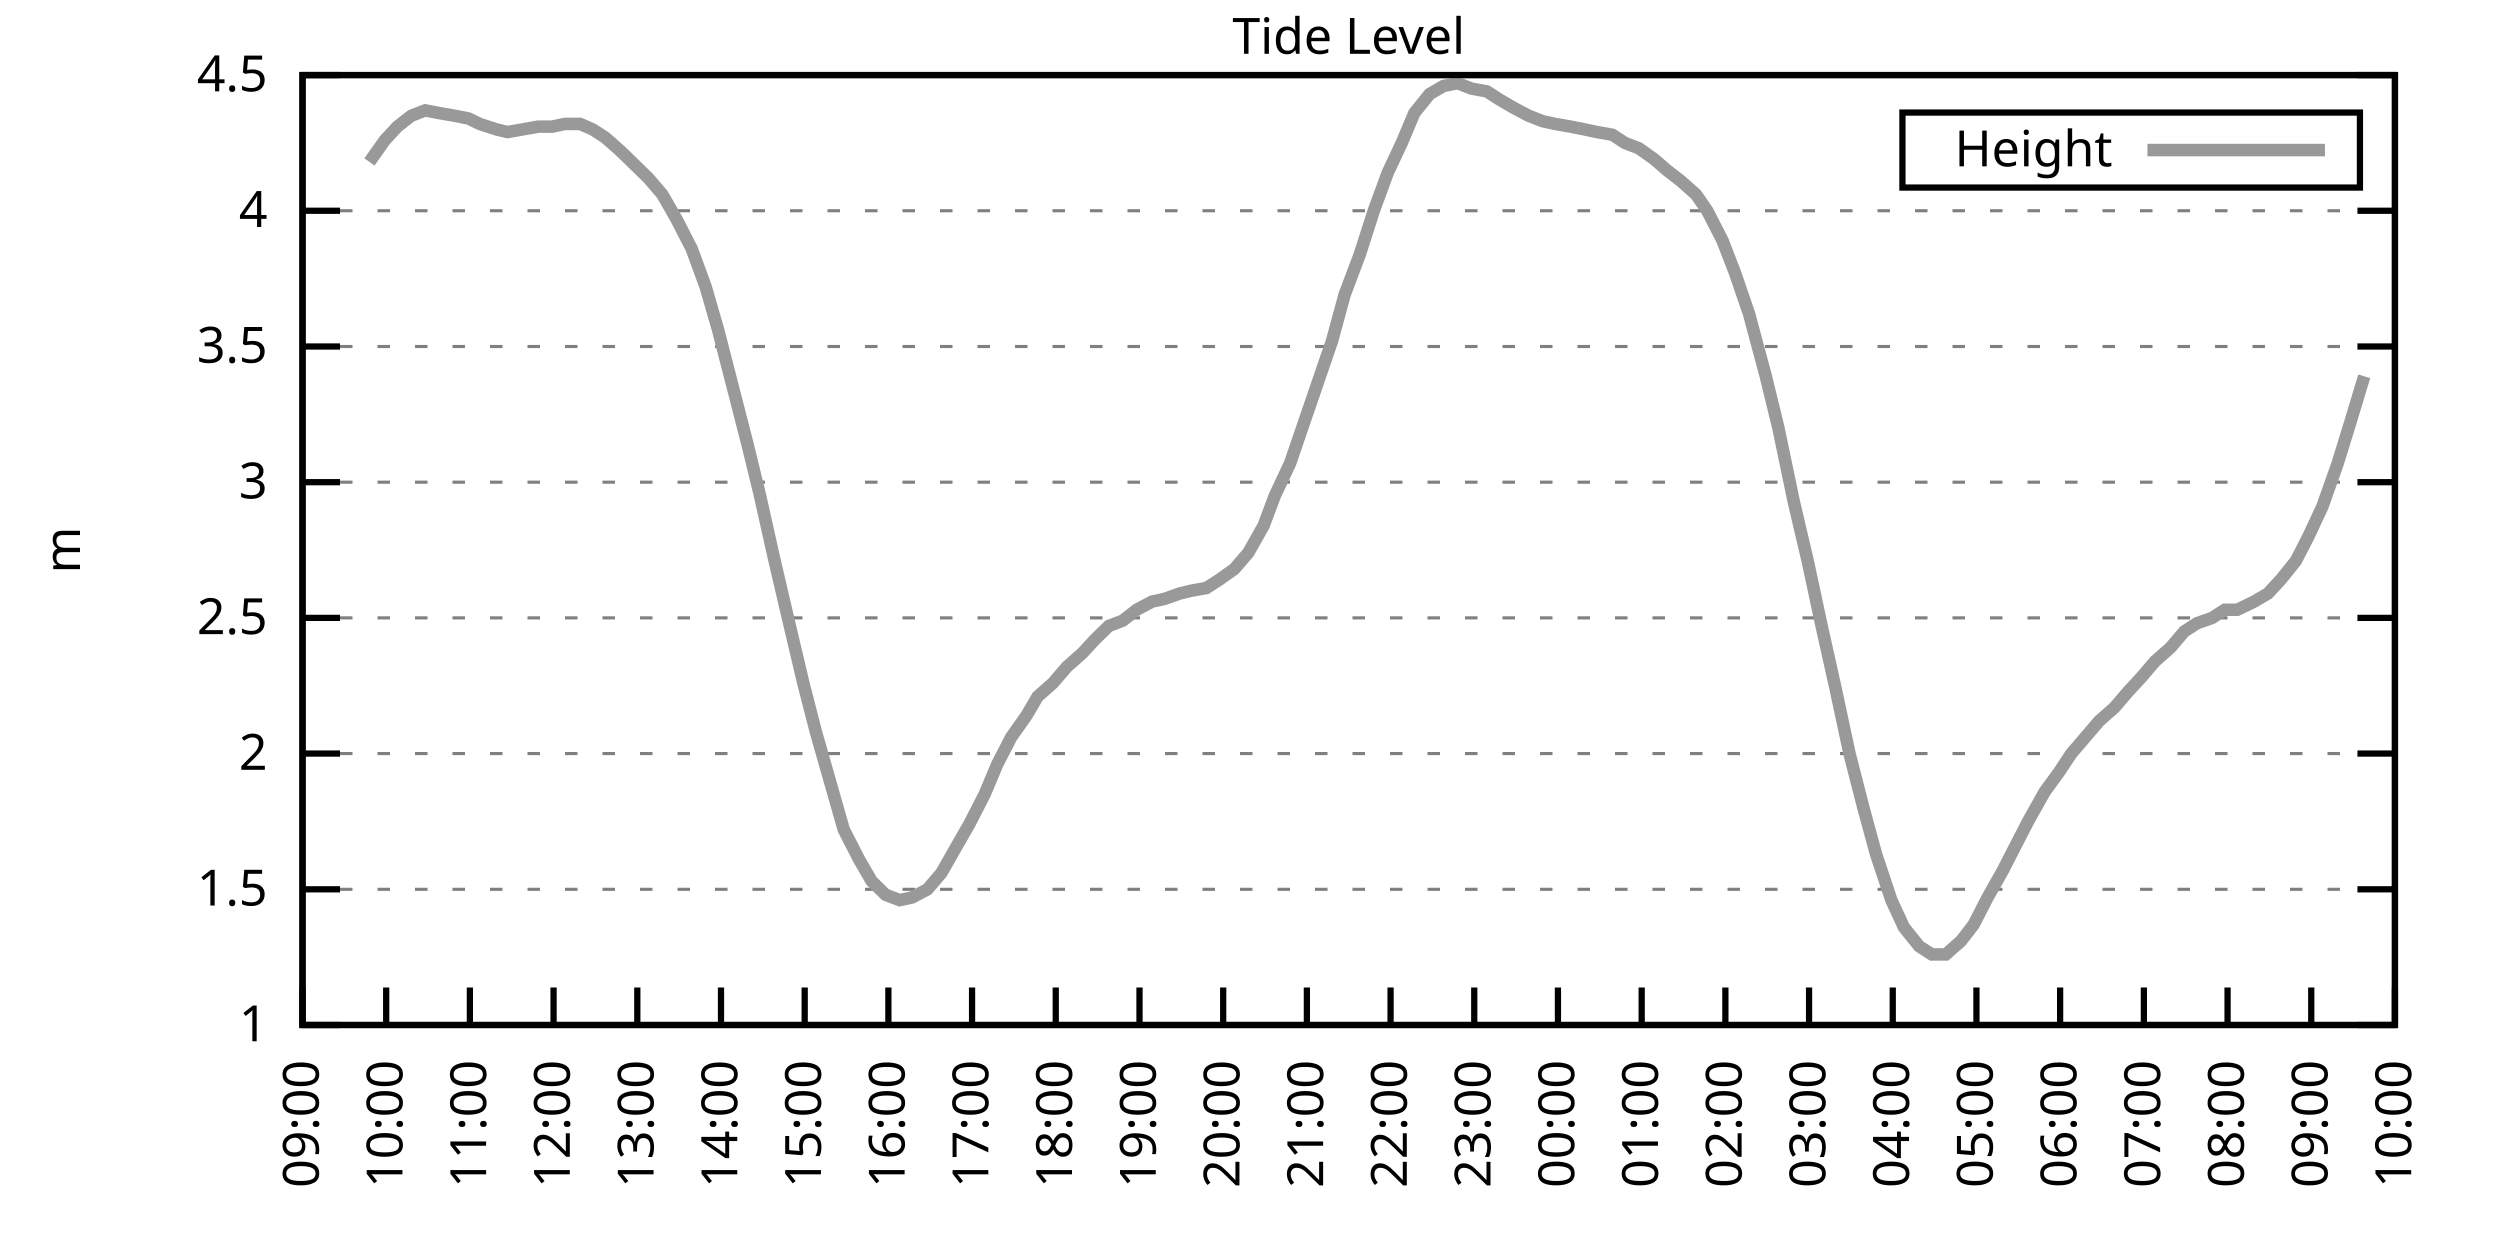
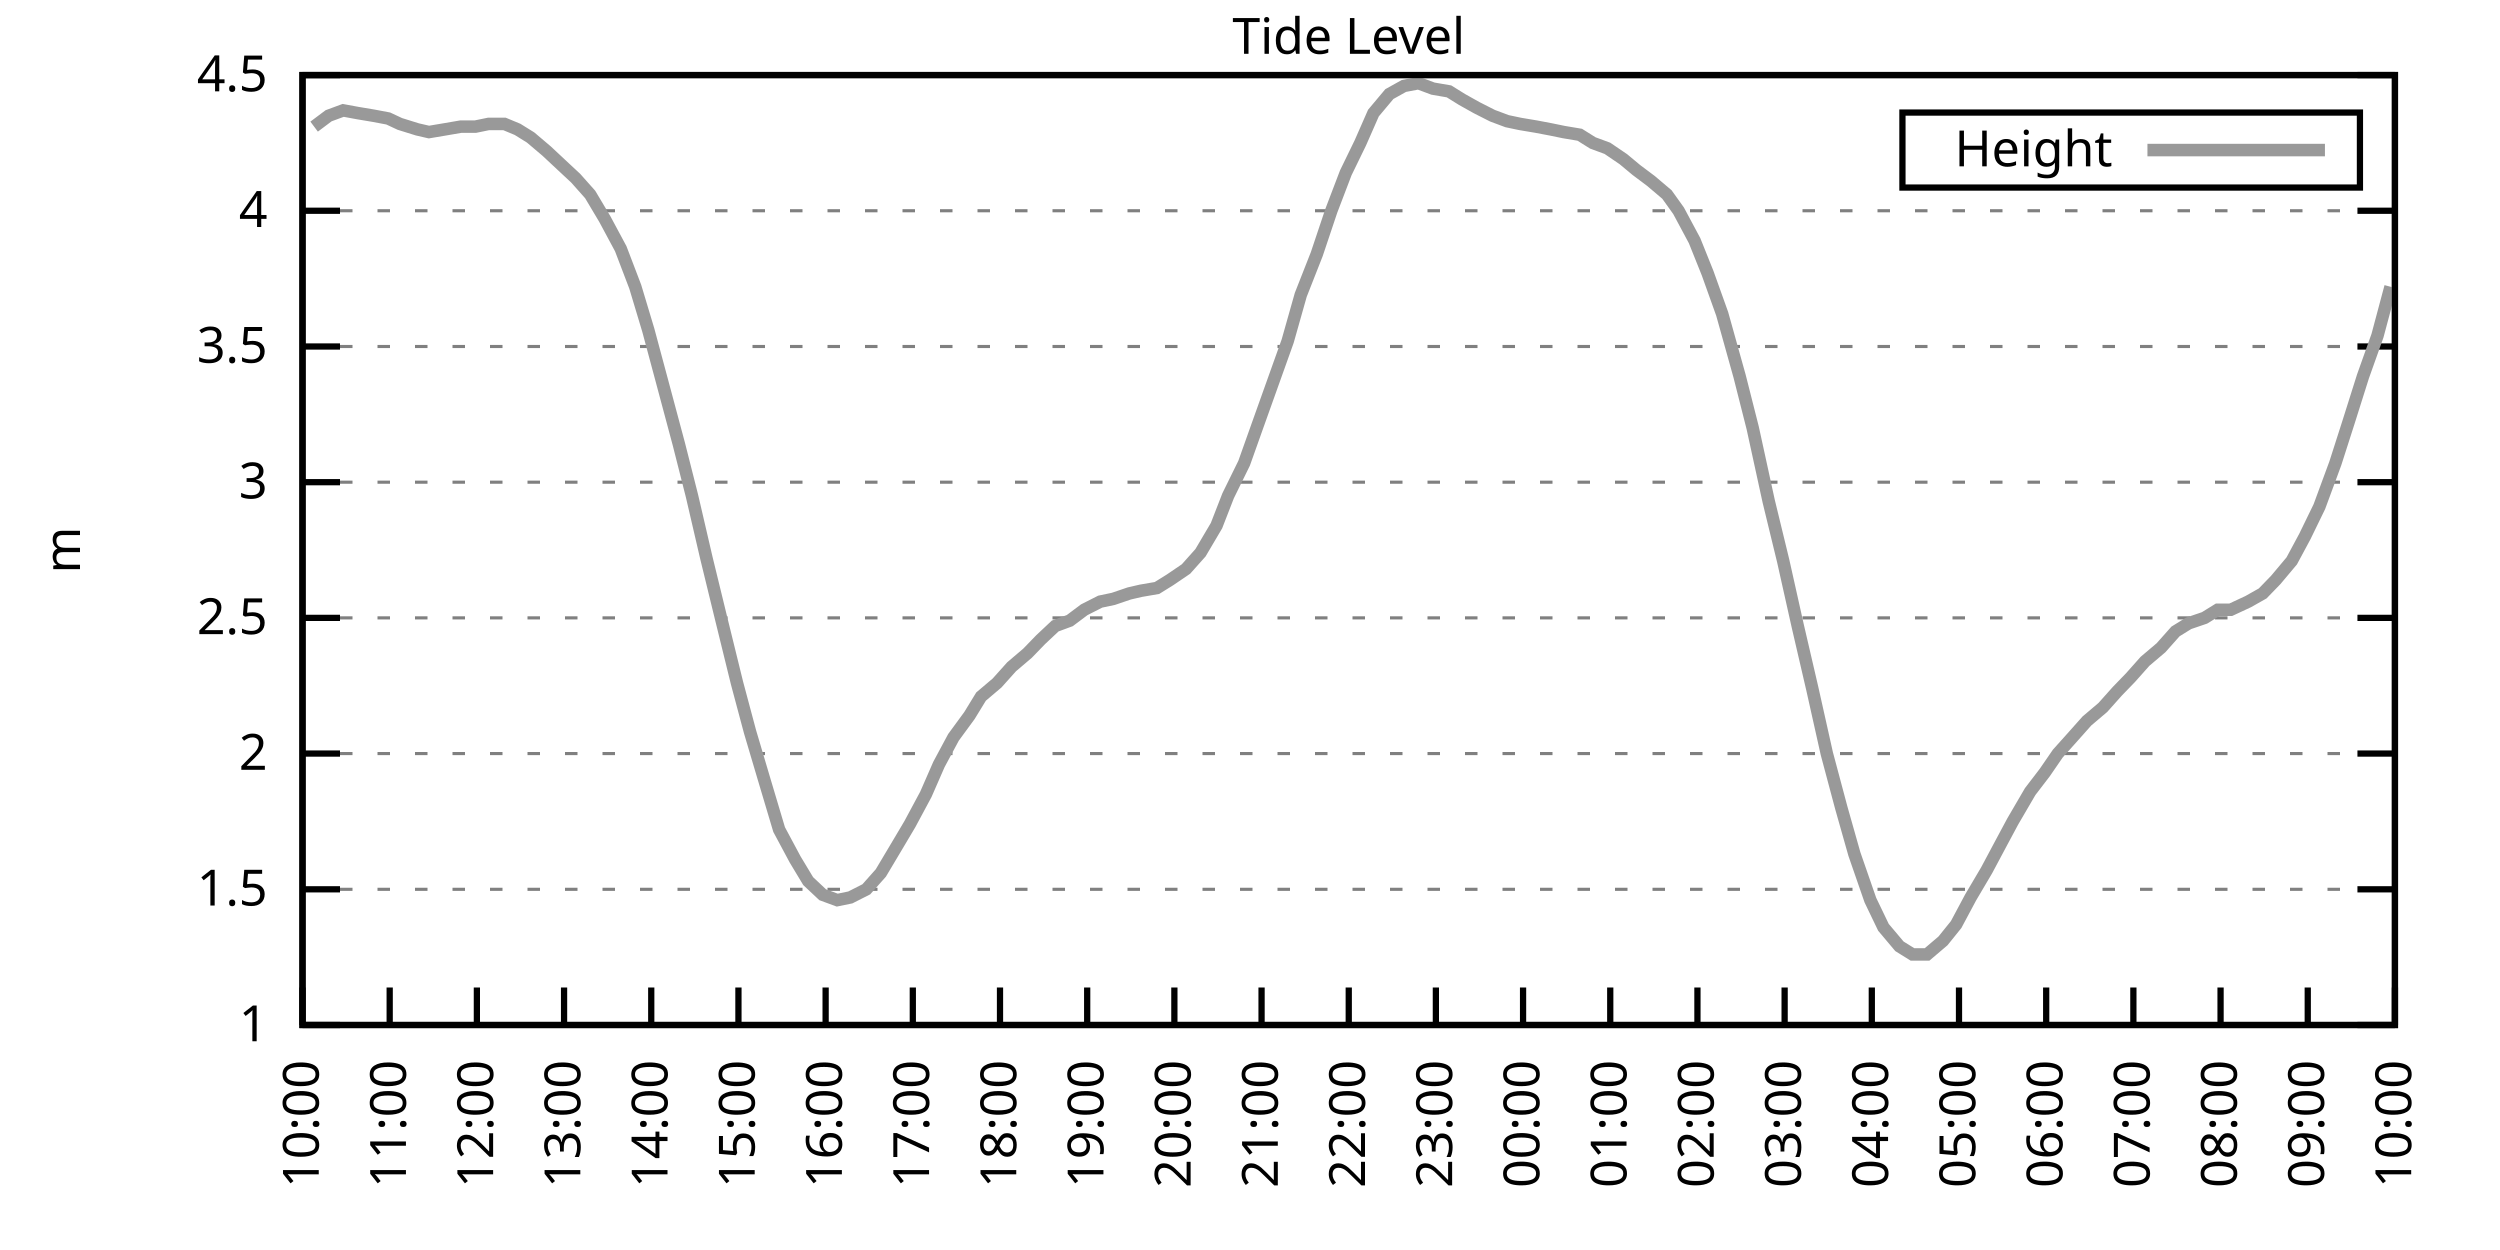
<svg xmlns="http://www.w3.org/2000/svg" xmlns:xlink="http://www.w3.org/1999/xlink" width="400" height="200" viewBox="0 0 400 200">
  <g id="gnuplot_canvas">
    <rect x="0" y="0" width="400" height="200" fill="none" />
    <defs>
      <circle id="gpDot" r="0.5" stroke-width="0.5" stroke="currentColor" />
      <path id="gpPt0" stroke-width="0.333" stroke="currentColor" d="M-1,0 h2 M0,-1 v2" />
      <path id="gpPt1" stroke-width="0.333" stroke="currentColor" d="M-1,-1 L1,1 M1,-1 L-1,1" />
      <path id="gpPt2" stroke-width="0.333" stroke="currentColor" d="M-1,0 L1,0 M0,-1 L0,1 M-1,-1 L1,1 M-1,1 L1,-1" />
      <rect id="gpPt3" stroke-width="0.333" stroke="currentColor" x="-1" y="-1" width="2" height="2" />
      <rect id="gpPt4" stroke-width="0.333" stroke="currentColor" fill="currentColor" x="-1" y="-1" width="2" height="2" />
      <circle id="gpPt5" stroke-width="0.333" stroke="currentColor" cx="0" cy="0" r="1" />
      <use xlink:href="#gpPt5" id="gpPt6" fill="currentColor" stroke="none" />
      <path id="gpPt7" stroke-width="0.333" stroke="currentColor" d="M0,-1.33 L-1.33,0.67 L1.33,0.67 z" />
      <use xlink:href="#gpPt7" id="gpPt8" fill="currentColor" stroke="none" />
      <use xlink:href="#gpPt7" id="gpPt9" stroke="currentColor" transform="rotate(180)" />
      <use xlink:href="#gpPt9" id="gpPt10" fill="currentColor" stroke="none" />
      <use xlink:href="#gpPt3" id="gpPt11" stroke="currentColor" transform="rotate(45)" />
      <use xlink:href="#gpPt11" id="gpPt12" fill="currentColor" stroke="none" />
      <path id="gpPt13" stroke-width="0.333" stroke="currentColor" d="M0,1.330 L1.265,0.411 L0.782,-1.067 L-0.782,-1.076 L-1.265,0.411 z" />
      <use xlink:href="#gpPt13" id="gpPt14" fill="currentColor" stroke="none" />
      <filter id="textbox" filterUnits="objectBoundingBox" x="0" y="0" height="1" width="1">
        <feFlood flood-color="white" flood-opacity="1" result="bgnd" />
        <feComposite in="SourceGraphic" in2="bgnd" operator="atop" />
      </filter>
      <filter id="greybox" filterUnits="objectBoundingBox" x="0" y="0" height="1" width="1">
        <feFlood flood-color="lightgrey" flood-opacity="1" result="grey" />
        <feComposite in="SourceGraphic" in2="grey" operator="atop" />
      </filter>
    </defs>
    <g fill="none" color="white" stroke="currentColor" stroke-width="1.00" stroke-linecap="butt" stroke-linejoin="miter">
</g>
    <g fill="none" color="black" stroke="currentColor" stroke-width="1.00" stroke-linecap="butt" stroke-linejoin="miter">
      <g stroke="none" shape-rendering="crispEdges">
        <polygon fill="rgb(255, 255, 255)" points="48.40,164.00 383.18,164.00 383.18,12.02 48.40,12.02 " />
      </g>
    </g>
    <g fill="none" color="black" stroke="currentColor" stroke-width="1.00" stroke-linecap="butt" stroke-linejoin="miter">
</g>
    <g fill="none" color="black" stroke="black" stroke-width="0.50" stroke-linecap="butt" stroke-linejoin="miter">
</g>
    <g fill="none" color="gray" stroke="currentColor" stroke-width="0.50" stroke-linecap="butt" stroke-linejoin="miter">
      <path stroke="gray" stroke-dasharray="2,4" class="gridline" d="M48.40,164.00 L383.19,164.00  " />
    </g>
    <g fill="none" color="gray" stroke="gray" stroke-width="1.00" stroke-linecap="butt" stroke-linejoin="miter">
</g>
    <g fill="none" color="black" stroke="currentColor" stroke-width="1.00" stroke-linecap="butt" stroke-linejoin="miter">
      <path stroke="black" d="M48.40,164.00 L54.40,164.00 M383.19,164.00 L377.19,164.00  " />
      <g transform="translate(42.80,166.60)" stroke="none" fill="black" font-family="Sans" font-size="8.00" text-anchor="end">
        <text>
          <tspan font-family="Sans"> 1</tspan>
        </text>
      </g>
    </g>
    <g fill="none" color="black" stroke="currentColor" stroke-width="1.00" stroke-linecap="butt" stroke-linejoin="miter">
</g>
    <g fill="none" color="black" stroke="black" stroke-width="0.50" stroke-linecap="butt" stroke-linejoin="miter">
</g>
    <g fill="none" color="gray" stroke="currentColor" stroke-width="0.50" stroke-linecap="butt" stroke-linejoin="miter">
      <path stroke="gray" stroke-dasharray="2,4" class="gridline" d="M48.40,142.29 L383.19,142.29  " />
    </g>
    <g fill="none" color="gray" stroke="gray" stroke-width="1.00" stroke-linecap="butt" stroke-linejoin="miter">
</g>
    <g fill="none" color="black" stroke="currentColor" stroke-width="1.00" stroke-linecap="butt" stroke-linejoin="miter">
      <path stroke="black" d="M48.40,142.29 L54.40,142.29 M383.19,142.29 L377.19,142.29  " />
      <g transform="translate(42.80,144.89)" stroke="none" fill="black" font-family="Sans" font-size="8.00" text-anchor="end">
        <text>
          <tspan font-family="Sans"> 1.5</tspan>
        </text>
      </g>
    </g>
    <g fill="none" color="black" stroke="currentColor" stroke-width="1.00" stroke-linecap="butt" stroke-linejoin="miter">
</g>
    <g fill="none" color="black" stroke="black" stroke-width="0.50" stroke-linecap="butt" stroke-linejoin="miter">
</g>
    <g fill="none" color="gray" stroke="currentColor" stroke-width="0.50" stroke-linecap="butt" stroke-linejoin="miter">
      <path stroke="gray" stroke-dasharray="2,4" class="gridline" d="M48.40,120.57 L383.19,120.57  " />
    </g>
    <g fill="none" color="gray" stroke="gray" stroke-width="1.00" stroke-linecap="butt" stroke-linejoin="miter">
</g>
    <g fill="none" color="black" stroke="currentColor" stroke-width="1.00" stroke-linecap="butt" stroke-linejoin="miter">
      <path stroke="black" d="M48.40,120.57 L54.40,120.57 M383.19,120.57 L377.19,120.57  " />
      <g transform="translate(42.80,123.17)" stroke="none" fill="black" font-family="Sans" font-size="8.00" text-anchor="end">
        <text>
          <tspan font-family="Sans"> 2</tspan>
        </text>
      </g>
    </g>
    <g fill="none" color="black" stroke="currentColor" stroke-width="1.00" stroke-linecap="butt" stroke-linejoin="miter">
</g>
    <g fill="none" color="black" stroke="black" stroke-width="0.50" stroke-linecap="butt" stroke-linejoin="miter">
</g>
    <g fill="none" color="gray" stroke="currentColor" stroke-width="0.50" stroke-linecap="butt" stroke-linejoin="miter">
      <path stroke="gray" stroke-dasharray="2,4" class="gridline" d="M48.40,98.86 L383.19,98.86  " />
    </g>
    <g fill="none" color="gray" stroke="gray" stroke-width="1.00" stroke-linecap="butt" stroke-linejoin="miter">
</g>
    <g fill="none" color="black" stroke="currentColor" stroke-width="1.00" stroke-linecap="butt" stroke-linejoin="miter">
      <path stroke="black" d="M48.40,98.86 L54.40,98.86 M383.19,98.86 L377.19,98.86  " />
      <g transform="translate(42.80,101.46)" stroke="none" fill="black" font-family="Sans" font-size="8.00" text-anchor="end">
        <text>
          <tspan font-family="Sans"> 2.5</tspan>
        </text>
      </g>
    </g>
    <g fill="none" color="black" stroke="currentColor" stroke-width="1.00" stroke-linecap="butt" stroke-linejoin="miter">
</g>
    <g fill="none" color="black" stroke="black" stroke-width="0.50" stroke-linecap="butt" stroke-linejoin="miter">
</g>
    <g fill="none" color="gray" stroke="currentColor" stroke-width="0.50" stroke-linecap="butt" stroke-linejoin="miter">
      <path stroke="gray" stroke-dasharray="2,4" class="gridline" d="M48.40,77.15 L383.19,77.15  " />
    </g>
    <g fill="none" color="gray" stroke="gray" stroke-width="1.00" stroke-linecap="butt" stroke-linejoin="miter">
</g>
    <g fill="none" color="black" stroke="currentColor" stroke-width="1.00" stroke-linecap="butt" stroke-linejoin="miter">
      <path stroke="black" d="M48.40,77.15 L54.40,77.15 M383.19,77.15 L377.19,77.15  " />
      <g transform="translate(42.80,79.75)" stroke="none" fill="black" font-family="Sans" font-size="8.00" text-anchor="end">
        <text>
          <tspan font-family="Sans"> 3</tspan>
        </text>
      </g>
    </g>
    <g fill="none" color="black" stroke="currentColor" stroke-width="1.00" stroke-linecap="butt" stroke-linejoin="miter">
</g>
    <g fill="none" color="black" stroke="black" stroke-width="0.50" stroke-linecap="butt" stroke-linejoin="miter">
</g>
    <g fill="none" color="gray" stroke="currentColor" stroke-width="0.50" stroke-linecap="butt" stroke-linejoin="miter">
      <path stroke="gray" stroke-dasharray="2,4" class="gridline" d="M48.40,55.44 L383.19,55.44  " />
    </g>
    <g fill="none" color="gray" stroke="gray" stroke-width="1.00" stroke-linecap="butt" stroke-linejoin="miter">
</g>
    <g fill="none" color="black" stroke="currentColor" stroke-width="1.00" stroke-linecap="butt" stroke-linejoin="miter">
      <path stroke="black" d="M48.40,55.44 L54.40,55.44 M383.19,55.44 L377.19,55.44  " />
      <g transform="translate(42.80,58.04)" stroke="none" fill="black" font-family="Sans" font-size="8.00" text-anchor="end">
        <text>
          <tspan font-family="Sans"> 3.5</tspan>
        </text>
      </g>
    </g>
    <g fill="none" color="black" stroke="currentColor" stroke-width="1.00" stroke-linecap="butt" stroke-linejoin="miter">
</g>
    <g fill="none" color="black" stroke="black" stroke-width="0.50" stroke-linecap="butt" stroke-linejoin="miter">
</g>
    <g fill="none" color="gray" stroke="currentColor" stroke-width="0.50" stroke-linecap="butt" stroke-linejoin="miter">
      <path stroke="gray" stroke-dasharray="2,4" class="gridline" d="M48.40,33.72 L383.19,33.72  " />
    </g>
    <g fill="none" color="gray" stroke="gray" stroke-width="1.00" stroke-linecap="butt" stroke-linejoin="miter">
</g>
    <g fill="none" color="black" stroke="currentColor" stroke-width="1.00" stroke-linecap="butt" stroke-linejoin="miter">
      <path stroke="black" d="M48.40,33.72 L54.40,33.72 M383.19,33.72 L377.19,33.72  " />
      <g transform="translate(42.80,36.32)" stroke="none" fill="black" font-family="Sans" font-size="8.00" text-anchor="end">
        <text>
          <tspan font-family="Sans"> 4</tspan>
        </text>
      </g>
    </g>
    <g fill="none" color="black" stroke="currentColor" stroke-width="1.00" stroke-linecap="butt" stroke-linejoin="miter">
</g>
    <g fill="none" color="black" stroke="black" stroke-width="0.50" stroke-linecap="butt" stroke-linejoin="miter">
</g>
    <g fill="none" color="gray" stroke="currentColor" stroke-width="0.50" stroke-linecap="butt" stroke-linejoin="miter">
      <path stroke="gray" stroke-dasharray="2,4" class="gridline" d="M48.40,12.01 L383.19,12.01  " />
    </g>
    <g fill="none" color="gray" stroke="gray" stroke-width="1.00" stroke-linecap="butt" stroke-linejoin="miter">
</g>
    <g fill="none" color="black" stroke="currentColor" stroke-width="1.00" stroke-linecap="butt" stroke-linejoin="miter">
      <path stroke="black" d="M48.40,12.01 L54.40,12.01 M383.19,12.01 L377.19,12.01  " />
      <g transform="translate(42.80,14.61)" stroke="none" fill="black" font-family="Sans" font-size="8.00" text-anchor="end">
        <text>
          <tspan font-family="Sans"> 4.5</tspan>
        </text>
      </g>
    </g>
    <g fill="none" color="black" stroke="currentColor" stroke-width="1.00" stroke-linecap="butt" stroke-linejoin="miter">
      <path stroke="black" d="M48.40,164.00 L48.40,158.00  " />
      <g transform="translate(51.00,169.60) rotate(270.00)" stroke="none" fill="black" font-family="Sans" font-size="8.00" text-anchor="end">
        <text>
-           <tspan font-family="Sans">09:00</tspan>
-         </text>
-       </g>
-     </g>
-     <g fill="none" color="black" stroke="currentColor" stroke-width="1.00" stroke-linecap="butt" stroke-linejoin="miter">
-       <path stroke="black" d="M61.79,164.00 L61.79,158.00  " />
-       <g transform="translate(64.39,169.60) rotate(270.00)" stroke="none" fill="black" font-family="Sans" font-size="8.00" text-anchor="end">
-         <text>
          <tspan font-family="Sans">10:00</tspan>
        </text>
      </g>
    </g>
    <g fill="none" color="black" stroke="currentColor" stroke-width="1.00" stroke-linecap="butt" stroke-linejoin="miter">
-       <path stroke="black" d="M75.18,164.00 L75.18,158.00  " />
-       <g transform="translate(77.78,169.60) rotate(270.00)" stroke="none" fill="black" font-family="Sans" font-size="8.00" text-anchor="end">
+       <path stroke="black" d="M62.35,164.00 L62.35,158.00  " />
+       <g transform="translate(64.95,169.60) rotate(270.00)" stroke="none" fill="black" font-family="Sans" font-size="8.00" text-anchor="end">
        <text>
          <tspan font-family="Sans">11:00</tspan>
        </text>
      </g>
    </g>
    <g fill="none" color="black" stroke="currentColor" stroke-width="1.00" stroke-linecap="butt" stroke-linejoin="miter">
-       <path stroke="black" d="M88.57,164.00 L88.57,158.00  " />
-       <g transform="translate(91.17,169.60) rotate(270.00)" stroke="none" fill="black" font-family="Sans" font-size="8.00" text-anchor="end">
+       <path stroke="black" d="M76.30,164.00 L76.30,158.00  " />
+       <g transform="translate(78.90,169.60) rotate(270.00)" stroke="none" fill="black" font-family="Sans" font-size="8.00" text-anchor="end">
        <text>
          <tspan font-family="Sans">12:00</tspan>
        </text>
      </g>
    </g>
    <g fill="none" color="black" stroke="currentColor" stroke-width="1.00" stroke-linecap="butt" stroke-linejoin="miter">
-       <path stroke="black" d="M101.97,164.00 L101.97,158.00  " />
-       <g transform="translate(104.57,169.60) rotate(270.00)" stroke="none" fill="black" font-family="Sans" font-size="8.00" text-anchor="end">
+       <path stroke="black" d="M90.25,164.00 L90.25,158.00  " />
+       <g transform="translate(92.85,169.60) rotate(270.00)" stroke="none" fill="black" font-family="Sans" font-size="8.00" text-anchor="end">
        <text>
          <tspan font-family="Sans">13:00</tspan>
        </text>
      </g>
    </g>
    <g fill="none" color="black" stroke="currentColor" stroke-width="1.00" stroke-linecap="butt" stroke-linejoin="miter">
-       <path stroke="black" d="M115.36,164.00 L115.36,158.00  " />
-       <g transform="translate(117.96,169.60) rotate(270.00)" stroke="none" fill="black" font-family="Sans" font-size="8.00" text-anchor="end">
+       <path stroke="black" d="M104.20,164.00 L104.20,158.00  " />
+       <g transform="translate(106.80,169.60) rotate(270.00)" stroke="none" fill="black" font-family="Sans" font-size="8.00" text-anchor="end">
        <text>
          <tspan font-family="Sans">14:00</tspan>
        </text>
      </g>
    </g>
    <g fill="none" color="black" stroke="currentColor" stroke-width="1.00" stroke-linecap="butt" stroke-linejoin="miter">
-       <path stroke="black" d="M128.75,164.00 L128.75,158.00  " />
-       <g transform="translate(131.35,169.60) rotate(270.00)" stroke="none" fill="black" font-family="Sans" font-size="8.00" text-anchor="end">
+       <path stroke="black" d="M118.15,164.00 L118.15,158.00  " />
+       <g transform="translate(120.75,169.60) rotate(270.00)" stroke="none" fill="black" font-family="Sans" font-size="8.00" text-anchor="end">
        <text>
          <tspan font-family="Sans">15:00</tspan>
        </text>
      </g>
    </g>
    <g fill="none" color="black" stroke="currentColor" stroke-width="1.00" stroke-linecap="butt" stroke-linejoin="miter">
-       <path stroke="black" d="M142.14,164.00 L142.14,158.00  " />
-       <g transform="translate(144.74,169.60) rotate(270.00)" stroke="none" fill="black" font-family="Sans" font-size="8.00" text-anchor="end">
+       <path stroke="black" d="M132.10,164.00 L132.10,158.00  " />
+       <g transform="translate(134.70,169.60) rotate(270.00)" stroke="none" fill="black" font-family="Sans" font-size="8.00" text-anchor="end">
        <text>
          <tspan font-family="Sans">16:00</tspan>
        </text>
      </g>
    </g>
    <g fill="none" color="black" stroke="currentColor" stroke-width="1.00" stroke-linecap="butt" stroke-linejoin="miter">
-       <path stroke="black" d="M155.53,164.00 L155.53,158.00  " />
-       <g transform="translate(158.13,169.60) rotate(270.00)" stroke="none" fill="black" font-family="Sans" font-size="8.00" text-anchor="end">
+       <path stroke="black" d="M146.05,164.00 L146.05,158.00  " />
+       <g transform="translate(148.65,169.60) rotate(270.00)" stroke="none" fill="black" font-family="Sans" font-size="8.00" text-anchor="end">
        <text>
          <tspan font-family="Sans">17:00</tspan>
        </text>
      </g>
    </g>
    <g fill="none" color="black" stroke="currentColor" stroke-width="1.00" stroke-linecap="butt" stroke-linejoin="miter">
-       <path stroke="black" d="M168.92,164.00 L168.92,158.00  " />
-       <g transform="translate(171.52,169.60) rotate(270.00)" stroke="none" fill="black" font-family="Sans" font-size="8.00" text-anchor="end">
+       <path stroke="black" d="M160.00,164.00 L160.00,158.00  " />
+       <g transform="translate(162.60,169.60) rotate(270.00)" stroke="none" fill="black" font-family="Sans" font-size="8.00" text-anchor="end">
        <text>
          <tspan font-family="Sans">18:00</tspan>
        </text>
      </g>
    </g>
    <g fill="none" color="black" stroke="currentColor" stroke-width="1.00" stroke-linecap="butt" stroke-linejoin="miter">
-       <path stroke="black" d="M182.32,164.00 L182.32,158.00  " />
-       <g transform="translate(184.92,169.60) rotate(270.00)" stroke="none" fill="black" font-family="Sans" font-size="8.00" text-anchor="end">
+       <path stroke="black" d="M173.95,164.00 L173.95,158.00  " />
+       <g transform="translate(176.55,169.60) rotate(270.00)" stroke="none" fill="black" font-family="Sans" font-size="8.00" text-anchor="end">
        <text>
          <tspan font-family="Sans">19:00</tspan>
        </text>
      </g>
    </g>
    <g fill="none" color="black" stroke="currentColor" stroke-width="1.00" stroke-linecap="butt" stroke-linejoin="miter">
-       <path stroke="black" d="M195.71,164.00 L195.71,158.00  " />
-       <g transform="translate(198.31,169.60) rotate(270.00)" stroke="none" fill="black" font-family="Sans" font-size="8.00" text-anchor="end">
+       <path stroke="black" d="M187.90,164.00 L187.90,158.00  " />
+       <g transform="translate(190.50,169.60) rotate(270.00)" stroke="none" fill="black" font-family="Sans" font-size="8.00" text-anchor="end">
        <text>
          <tspan font-family="Sans">20:00</tspan>
        </text>
      </g>
    </g>
    <g fill="none" color="black" stroke="currentColor" stroke-width="1.00" stroke-linecap="butt" stroke-linejoin="miter">
-       <path stroke="black" d="M209.10,164.00 L209.10,158.00  " />
-       <g transform="translate(211.70,169.60) rotate(270.00)" stroke="none" fill="black" font-family="Sans" font-size="8.00" text-anchor="end">
+       <path stroke="black" d="M201.85,164.00 L201.85,158.00  " />
+       <g transform="translate(204.45,169.60) rotate(270.00)" stroke="none" fill="black" font-family="Sans" font-size="8.00" text-anchor="end">
        <text>
          <tspan font-family="Sans">21:00</tspan>
        </text>
      </g>
    </g>
    <g fill="none" color="black" stroke="currentColor" stroke-width="1.00" stroke-linecap="butt" stroke-linejoin="miter">
-       <path stroke="black" d="M222.49,164.00 L222.49,158.00  " />
-       <g transform="translate(225.09,169.60) rotate(270.00)" stroke="none" fill="black" font-family="Sans" font-size="8.00" text-anchor="end">
+       <path stroke="black" d="M215.80,164.00 L215.80,158.00  " />
+       <g transform="translate(218.40,169.60) rotate(270.00)" stroke="none" fill="black" font-family="Sans" font-size="8.00" text-anchor="end">
        <text>
          <tspan font-family="Sans">22:00</tspan>
        </text>
      </g>
    </g>
    <g fill="none" color="black" stroke="currentColor" stroke-width="1.00" stroke-linecap="butt" stroke-linejoin="miter">
-       <path stroke="black" d="M235.88,164.00 L235.88,158.00  " />
-       <g transform="translate(238.48,169.60) rotate(270.00)" stroke="none" fill="black" font-family="Sans" font-size="8.00" text-anchor="end">
+       <path stroke="black" d="M229.74,164.00 L229.74,158.00  " />
+       <g transform="translate(232.34,169.60) rotate(270.00)" stroke="none" fill="black" font-family="Sans" font-size="8.00" text-anchor="end">
        <text>
          <tspan font-family="Sans">23:00</tspan>
        </text>
      </g>
    </g>
    <g fill="none" color="black" stroke="currentColor" stroke-width="1.00" stroke-linecap="butt" stroke-linejoin="miter">
-       <path stroke="black" d="M249.27,164.00 L249.27,158.00  " />
-       <g transform="translate(251.87,169.60) rotate(270.00)" stroke="none" fill="black" font-family="Sans" font-size="8.00" text-anchor="end">
+       <path stroke="black" d="M243.69,164.00 L243.69,158.00  " />
+       <g transform="translate(246.29,169.60) rotate(270.00)" stroke="none" fill="black" font-family="Sans" font-size="8.00" text-anchor="end">
        <text>
          <tspan font-family="Sans">00:00</tspan>
        </text>
      </g>
    </g>
    <g fill="none" color="black" stroke="currentColor" stroke-width="1.00" stroke-linecap="butt" stroke-linejoin="miter">
-       <path stroke="black" d="M262.67,164.00 L262.67,158.00  " />
-       <g transform="translate(265.27,169.60) rotate(270.00)" stroke="none" fill="black" font-family="Sans" font-size="8.00" text-anchor="end">
+       <path stroke="black" d="M257.64,164.00 L257.64,158.00  " />
+       <g transform="translate(260.24,169.60) rotate(270.00)" stroke="none" fill="black" font-family="Sans" font-size="8.00" text-anchor="end">
        <text>
          <tspan font-family="Sans">01:00</tspan>
        </text>
      </g>
    </g>
    <g fill="none" color="black" stroke="currentColor" stroke-width="1.00" stroke-linecap="butt" stroke-linejoin="miter">
-       <path stroke="black" d="M276.06,164.00 L276.06,158.00  " />
-       <g transform="translate(278.66,169.60) rotate(270.00)" stroke="none" fill="black" font-family="Sans" font-size="8.00" text-anchor="end">
+       <path stroke="black" d="M271.59,164.00 L271.59,158.00  " />
+       <g transform="translate(274.19,169.60) rotate(270.00)" stroke="none" fill="black" font-family="Sans" font-size="8.00" text-anchor="end">
        <text>
          <tspan font-family="Sans">02:00</tspan>
        </text>
      </g>
    </g>
    <g fill="none" color="black" stroke="currentColor" stroke-width="1.00" stroke-linecap="butt" stroke-linejoin="miter">
-       <path stroke="black" d="M289.45,164.00 L289.45,158.00  " />
-       <g transform="translate(292.05,169.60) rotate(270.00)" stroke="none" fill="black" font-family="Sans" font-size="8.00" text-anchor="end">
+       <path stroke="black" d="M285.54,164.00 L285.54,158.00  " />
+       <g transform="translate(288.14,169.60) rotate(270.00)" stroke="none" fill="black" font-family="Sans" font-size="8.00" text-anchor="end">
        <text>
          <tspan font-family="Sans">03:00</tspan>
        </text>
      </g>
    </g>
    <g fill="none" color="black" stroke="currentColor" stroke-width="1.00" stroke-linecap="butt" stroke-linejoin="miter">
-       <path stroke="black" d="M302.84,164.00 L302.84,158.00  " />
-       <g transform="translate(305.44,169.60) rotate(270.00)" stroke="none" fill="black" font-family="Sans" font-size="8.00" text-anchor="end">
+       <path stroke="black" d="M299.49,164.00 L299.49,158.00  " />
+       <g transform="translate(302.09,169.60) rotate(270.00)" stroke="none" fill="black" font-family="Sans" font-size="8.00" text-anchor="end">
        <text>
          <tspan font-family="Sans">04:00</tspan>
        </text>
      </g>
    </g>
    <g fill="none" color="black" stroke="currentColor" stroke-width="1.00" stroke-linecap="butt" stroke-linejoin="miter">
-       <path stroke="black" d="M316.23,164.00 L316.23,158.00  " />
-       <g transform="translate(318.83,169.60) rotate(270.00)" stroke="none" fill="black" font-family="Sans" font-size="8.00" text-anchor="end">
+       <path stroke="black" d="M313.44,164.00 L313.44,158.00  " />
+       <g transform="translate(316.04,169.60) rotate(270.00)" stroke="none" fill="black" font-family="Sans" font-size="8.00" text-anchor="end">
        <text>
          <tspan font-family="Sans">05:00</tspan>
        </text>
      </g>
    </g>
    <g fill="none" color="black" stroke="currentColor" stroke-width="1.00" stroke-linecap="butt" stroke-linejoin="miter">
-       <path stroke="black" d="M329.62,164.00 L329.62,158.00  " />
-       <g transform="translate(332.22,169.60) rotate(270.00)" stroke="none" fill="black" font-family="Sans" font-size="8.00" text-anchor="end">
+       <path stroke="black" d="M327.39,164.00 L327.39,158.00  " />
+       <g transform="translate(329.99,169.60) rotate(270.00)" stroke="none" fill="black" font-family="Sans" font-size="8.00" text-anchor="end">
        <text>
          <tspan font-family="Sans">06:00</tspan>
        </text>
      </g>
    </g>
    <g fill="none" color="black" stroke="currentColor" stroke-width="1.00" stroke-linecap="butt" stroke-linejoin="miter">
-       <path stroke="black" d="M343.02,164.00 L343.02,158.00  " />
-       <g transform="translate(345.62,169.60) rotate(270.00)" stroke="none" fill="black" font-family="Sans" font-size="8.00" text-anchor="end">
+       <path stroke="black" d="M341.34,164.00 L341.34,158.00  " />
+       <g transform="translate(343.94,169.60) rotate(270.00)" stroke="none" fill="black" font-family="Sans" font-size="8.00" text-anchor="end">
        <text>
          <tspan font-family="Sans">07:00</tspan>
        </text>
      </g>
    </g>
    <g fill="none" color="black" stroke="currentColor" stroke-width="1.00" stroke-linecap="butt" stroke-linejoin="miter">
-       <path stroke="black" d="M356.41,164.00 L356.41,158.00  " />
-       <g transform="translate(359.01,169.60) rotate(270.00)" stroke="none" fill="black" font-family="Sans" font-size="8.00" text-anchor="end">
+       <path stroke="black" d="M355.29,164.00 L355.29,158.00  " />
+       <g transform="translate(357.89,169.60) rotate(270.00)" stroke="none" fill="black" font-family="Sans" font-size="8.00" text-anchor="end">
        <text>
          <tspan font-family="Sans">08:00</tspan>
        </text>
      </g>
    </g>
    <g fill="none" color="black" stroke="currentColor" stroke-width="1.00" stroke-linecap="butt" stroke-linejoin="miter">
-       <path stroke="black" d="M369.80,164.00 L369.80,158.00  " />
-       <g transform="translate(372.40,169.60) rotate(270.00)" stroke="none" fill="black" font-family="Sans" font-size="8.00" text-anchor="end">
+       <path stroke="black" d="M369.24,164.00 L369.24,158.00  " />
+       <g transform="translate(371.84,169.60) rotate(270.00)" stroke="none" fill="black" font-family="Sans" font-size="8.00" text-anchor="end">
        <text>
          <tspan font-family="Sans">09:00</tspan>
        </text>
      </g>
    </g>
    <g fill="none" color="black" stroke="currentColor" stroke-width="1.00" stroke-linecap="butt" stroke-linejoin="miter">
      <path stroke="black" d="M383.19,164.00 L383.19,158.00  " />
      <g transform="translate(385.79,169.60) rotate(270.00)" stroke="none" fill="black" font-family="Sans" font-size="8.00" text-anchor="end">
        <text>
          <tspan font-family="Sans">10:00</tspan>
        </text>
      </g>
    </g>
    <g fill="none" color="black" stroke="currentColor" stroke-width="1.00" stroke-linecap="butt" stroke-linejoin="miter">
</g>
    <g fill="none" color="black" stroke="currentColor" stroke-width="1.00" stroke-linecap="butt" stroke-linejoin="miter">
      <path stroke="black" d="M48.40,12.01 L48.40,164.00 L383.19,164.00 L383.19,12.01 L48.40,12.01 Z  " />
    </g>
    <g fill="none" color="black" stroke="currentColor" stroke-width="1.00" stroke-linecap="butt" stroke-linejoin="miter">
</g>
    <g fill="none" color="black" stroke="currentColor" stroke-width="1.00" stroke-linecap="butt" stroke-linejoin="miter">
      <path stroke="black" d="M304.39,30.01 L304.39,18.01 L377.59,18.01 L377.59,30.01 L304.39,30.01 Z  " />
    </g>
    <g id="Tide_level_plot_1">
      <g fill="none" color="white" stroke="black" stroke-width="2.00" stroke-linecap="butt" stroke-linejoin="miter">
</g>
      <g fill="none" color="black" stroke="currentColor" stroke-width="2.00" stroke-linecap="butt" stroke-linejoin="miter">
        <g transform="translate(337.99,26.61)" stroke="none" fill="black" font-family="Sans" font-size="8.00" text-anchor="end">
          <text>
            <tspan font-family="Sans">Height</tspan>
          </text>
        </g>
      </g>
      <g fill="none" color="black" stroke="currentColor" stroke-width="2.00" stroke-linecap="butt" stroke-linejoin="miter">
-         <path stroke="rgb(153, 153, 153)" d="M343.59,24.01 L371.99,24.01 M59.11,25.91 L61.57,22.43 L63.58,20.26 L65.81,18.52 L68.04,17.66 L70.27,18.09   L72.73,18.52 L74.96,18.96 L76.75,19.83 L79.42,20.70 L81.21,21.13 L83.66,20.70 L86.12,20.26 L88.35,20.26   L90.36,19.83 L92.82,19.83 L94.82,20.70 L96.83,22.00 L99.29,24.17 L101.52,26.34 L103.75,28.51 L105.98,31.12   L108.22,35.03 L110.67,39.80 L112.90,45.88 L114.91,52.83 L116.92,60.65 L119.60,71.07 L121.61,79.32 L123.84,89.31   L126.07,98.86 L128.53,109.28 L130.54,117.10 L132.77,124.92 L135.00,132.73 L137.45,137.51 L139.46,140.98 L141.69,143.16   L143.93,144.02 L145.94,143.59 L148.39,142.29 L150.62,139.68 L152.85,135.77 L155.09,131.86 L157.54,127.09 L159.55,122.31   L161.78,117.97 L164.24,114.49 L166.02,111.45 L168.48,109.28 L170.71,106.68 L173.17,104.51 L175.17,102.34 L177.41,100.16   L179.64,99.30 L181.87,97.56 L184.32,96.26 L186.33,95.82 L188.79,94.95 L190.57,94.52 L193.03,94.08 L195.04,92.78   L197.49,91.04 L199.73,88.44 L202.18,84.10 L203.97,79.32 L206.42,74.11 L208.65,67.59 L213.12,54.57 L215.13,47.18   L217.58,40.67 L219.81,33.72 L222.04,27.64 L224.28,22.87 L226.29,18.09 L228.74,15.05 L230.97,13.75 L233.20,13.31   L235.44,14.18 L237.89,14.62 L239.90,15.92 L242.13,17.22 L244.59,18.52 L246.82,19.39 L248.83,19.83 L251.28,20.26   L253.51,20.70 L255.52,21.13 L257.98,21.56 L259.99,22.87 L262.22,23.73 L264.67,25.47 L266.68,27.21 L268.92,28.95   L271.37,31.12 L273.16,33.72 L275.61,38.50 L277.62,43.71 L279.85,50.22 L282.53,60.21 L284.54,68.46 L286.99,80.19   L289.23,89.74 L291.46,100.16 L293.69,110.15 L295.92,120.57 L298.15,129.26 L300.16,136.64 L302.62,144.02 L304.63,148.37   L307.08,151.41 L309.09,152.71 L311.32,152.71 L313.78,150.54 L315.79,147.93 L318.02,143.59 L320.47,139.25 L322.70,134.90   L324.49,131.43 L327.17,126.65 L329.40,123.61 L331.41,120.57 L333.64,117.97 L335.87,115.36 L338.33,113.19 L340.56,110.59   L342.57,108.42 L344.80,105.81 L347.26,103.64 L349.49,101.03 L351.50,99.73 L353.95,98.86 L355.96,97.56 L357.97,97.56   L360.65,96.26 L362.88,94.95 L364.89,92.78 L367.34,89.74 L369.35,85.83 L371.58,81.06 L374.04,74.11 L376.05,67.59   L378.28,60.21  " />
+         <path stroke="rgb(153, 153, 153)" d="M343.59,24.01 L371.99,24.01 M50.26,20.26 L52.58,18.52 L54.91,17.66 L57.23,18.09 L59.79,18.52 L62.12,18.96   L63.98,19.83 L66.77,20.70 L68.63,21.13 L71.18,20.70 L73.74,20.26 L76.07,20.26 L78.16,19.83 L80.72,19.83   L82.81,20.70 L84.90,22.00 L87.46,24.17 L89.78,26.34 L92.11,28.51 L94.43,31.12 L96.76,35.03 L99.32,39.80   L101.64,45.88 L103.73,52.83 L105.83,60.65 L108.62,71.07 L110.71,79.32 L113.03,89.31 L115.36,98.86 L117.92,109.28   L120.01,117.10 L122.33,124.92 L124.66,132.73 L127.22,137.51 L129.31,140.98 L131.63,143.16 L133.96,144.02 L136.05,143.59   L138.61,142.29 L140.93,139.68 L143.26,135.77 L145.58,131.86 L148.14,127.09 L150.23,122.31 L152.56,117.97 L155.11,114.49   L156.97,111.45 L159.53,109.28 L161.86,106.68 L164.41,104.51 L166.51,102.34 L168.83,100.16 L171.16,99.30 L173.48,97.56   L176.04,96.26 L178.13,95.82 L180.69,94.95 L182.55,94.52 L185.11,94.08 L187.20,92.78 L189.76,91.04 L192.08,88.44   L194.64,84.10 L196.50,79.32 L199.06,74.11 L201.38,67.59 L206.03,54.57 L208.12,47.18 L210.68,40.67 L213.01,33.72   L215.33,27.64 L217.65,22.87 L219.75,18.09 L222.30,15.05 L224.63,13.75 L226.95,13.31 L229.28,14.18 L231.84,14.62   L233.93,15.92 L236.25,17.22 L238.81,18.52 L241.14,19.39 L243.23,19.83 L245.79,20.26 L248.11,20.70 L250.20,21.13   L252.76,21.56 L254.85,22.87 L257.18,23.73 L259.74,25.47 L261.83,27.21 L264.15,28.95 L266.71,31.12 L268.57,33.72   L271.13,38.50 L273.22,43.71 L275.55,50.22 L278.34,60.21 L280.43,68.46 L282.99,80.19 L285.31,89.74 L287.64,100.16   L289.96,110.15 L292.29,120.57 L294.61,129.26 L296.70,136.64 L299.26,144.02 L301.35,148.37 L303.91,151.41 L306.00,152.71   L308.33,152.71 L310.88,150.54 L312.98,147.93 L315.30,143.59 L317.86,139.25 L320.18,134.90 L322.04,131.43 L324.83,126.65   L327.16,123.61 L329.25,120.57 L331.58,117.97 L333.90,115.36 L336.46,113.19 L338.78,110.59 L340.88,108.42 L343.20,105.81   L345.76,103.64 L348.08,101.03 L350.18,99.73 L352.73,98.86 L354.83,97.56 L356.92,97.56 L359.71,96.26 L362.03,94.95   L364.13,92.78 L366.68,89.74 L368.78,85.83 L371.10,81.06 L373.66,74.11 L375.75,67.59 L378.08,60.21 L380.40,53.70   L382.49,45.88  " />
      </g>
    </g>
    <g fill="none" color="black" stroke="currentColor" stroke-width="2.00" stroke-linecap="butt" stroke-linejoin="miter">
</g>
    <g fill="none" color="black" stroke="black" stroke-width="1.00" stroke-linecap="butt" stroke-linejoin="miter">
</g>
    <g fill="none" color="black" stroke="currentColor" stroke-width="1.00" stroke-linecap="butt" stroke-linejoin="miter">
      <path stroke="black" d="M48.40,12.01 L48.40,164.00 L383.19,164.00 L383.19,12.01 L48.40,12.01 Z  " />
      <g transform="translate(12.80,88.01) rotate(270.00)" stroke="none" fill="black" font-family="Sans" font-size="8.00" text-anchor="middle">
        <text>
          <tspan font-family="Sans">m</tspan>
        </text>
      </g>
    </g>
    <g fill="none" color="black" stroke="currentColor" stroke-width="1.00" stroke-linecap="butt" stroke-linejoin="miter">
</g>
    <g fill="none" color="black" stroke="currentColor" stroke-width="1.00" stroke-linecap="butt" stroke-linejoin="miter">
      <g transform="translate(215.79,8.61)" stroke="none" fill="black" font-family="Sans" font-size="8.00" text-anchor="middle">
        <text>
          <tspan font-family="Sans">Tide Level</tspan>
        </text>
      </g>
    </g>
    <g fill="none" color="black" stroke="currentColor" stroke-width="1.00" stroke-linecap="butt" stroke-linejoin="miter">
</g>
  </g>
</svg>
